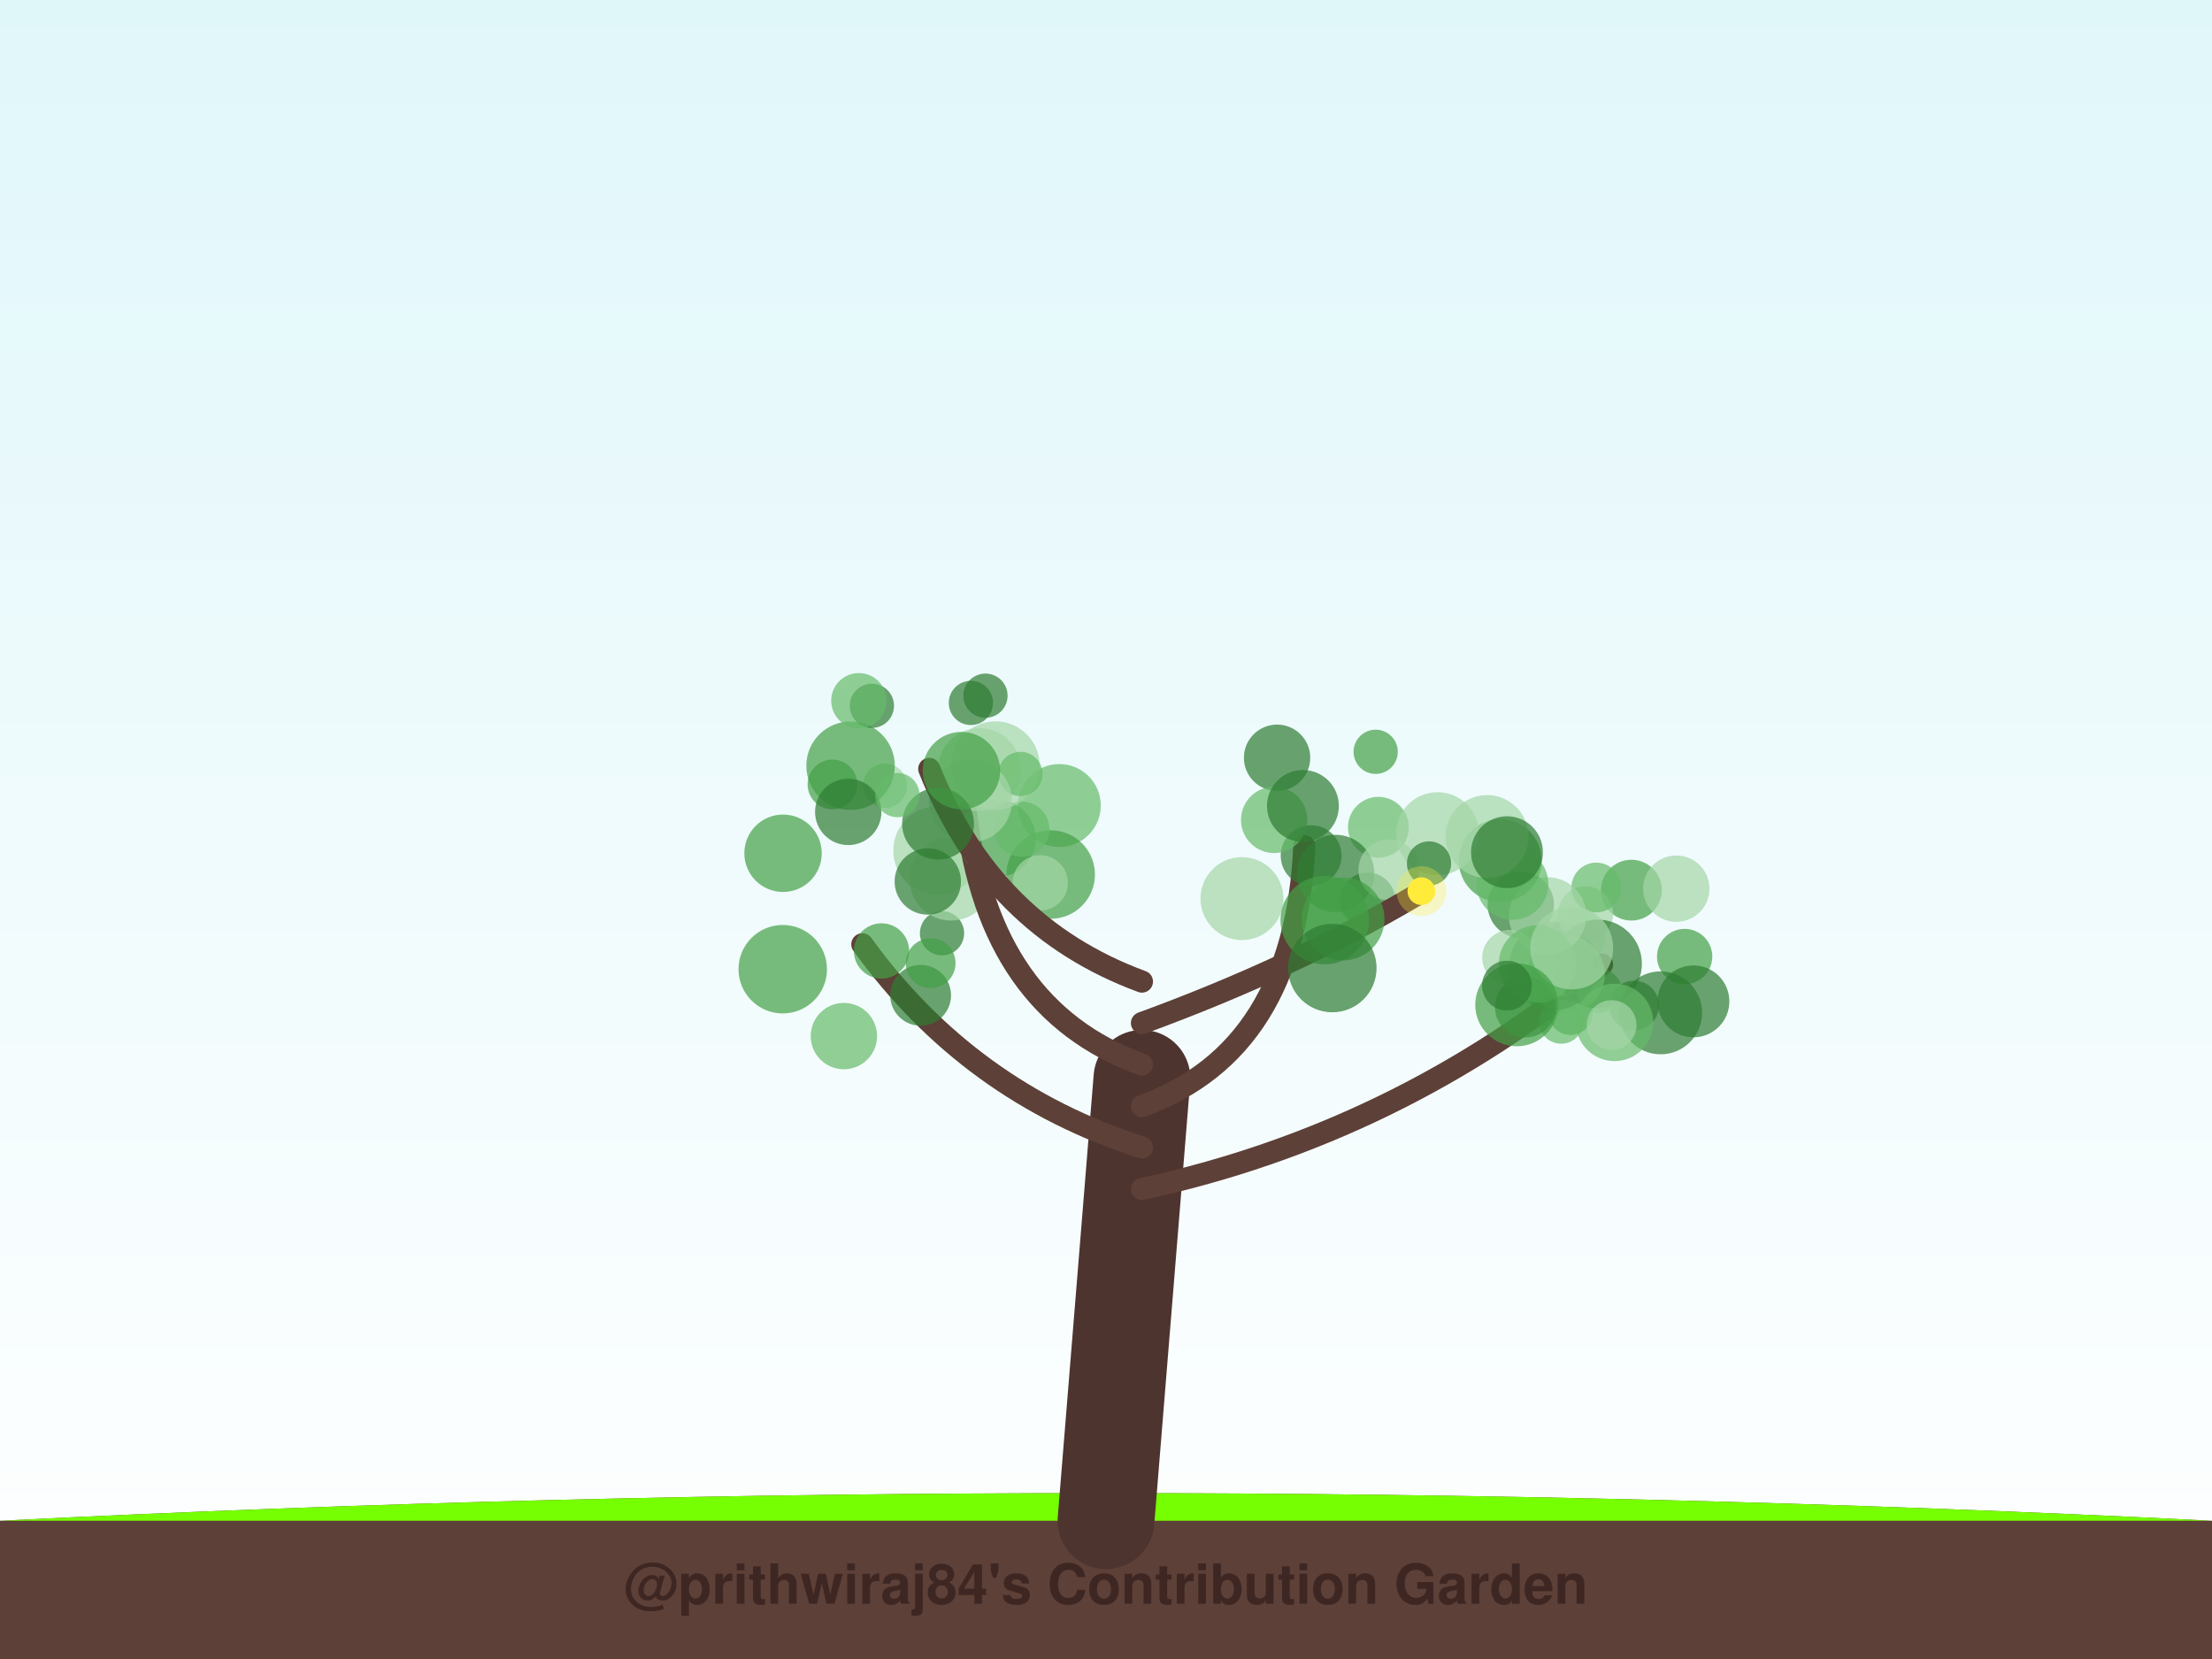
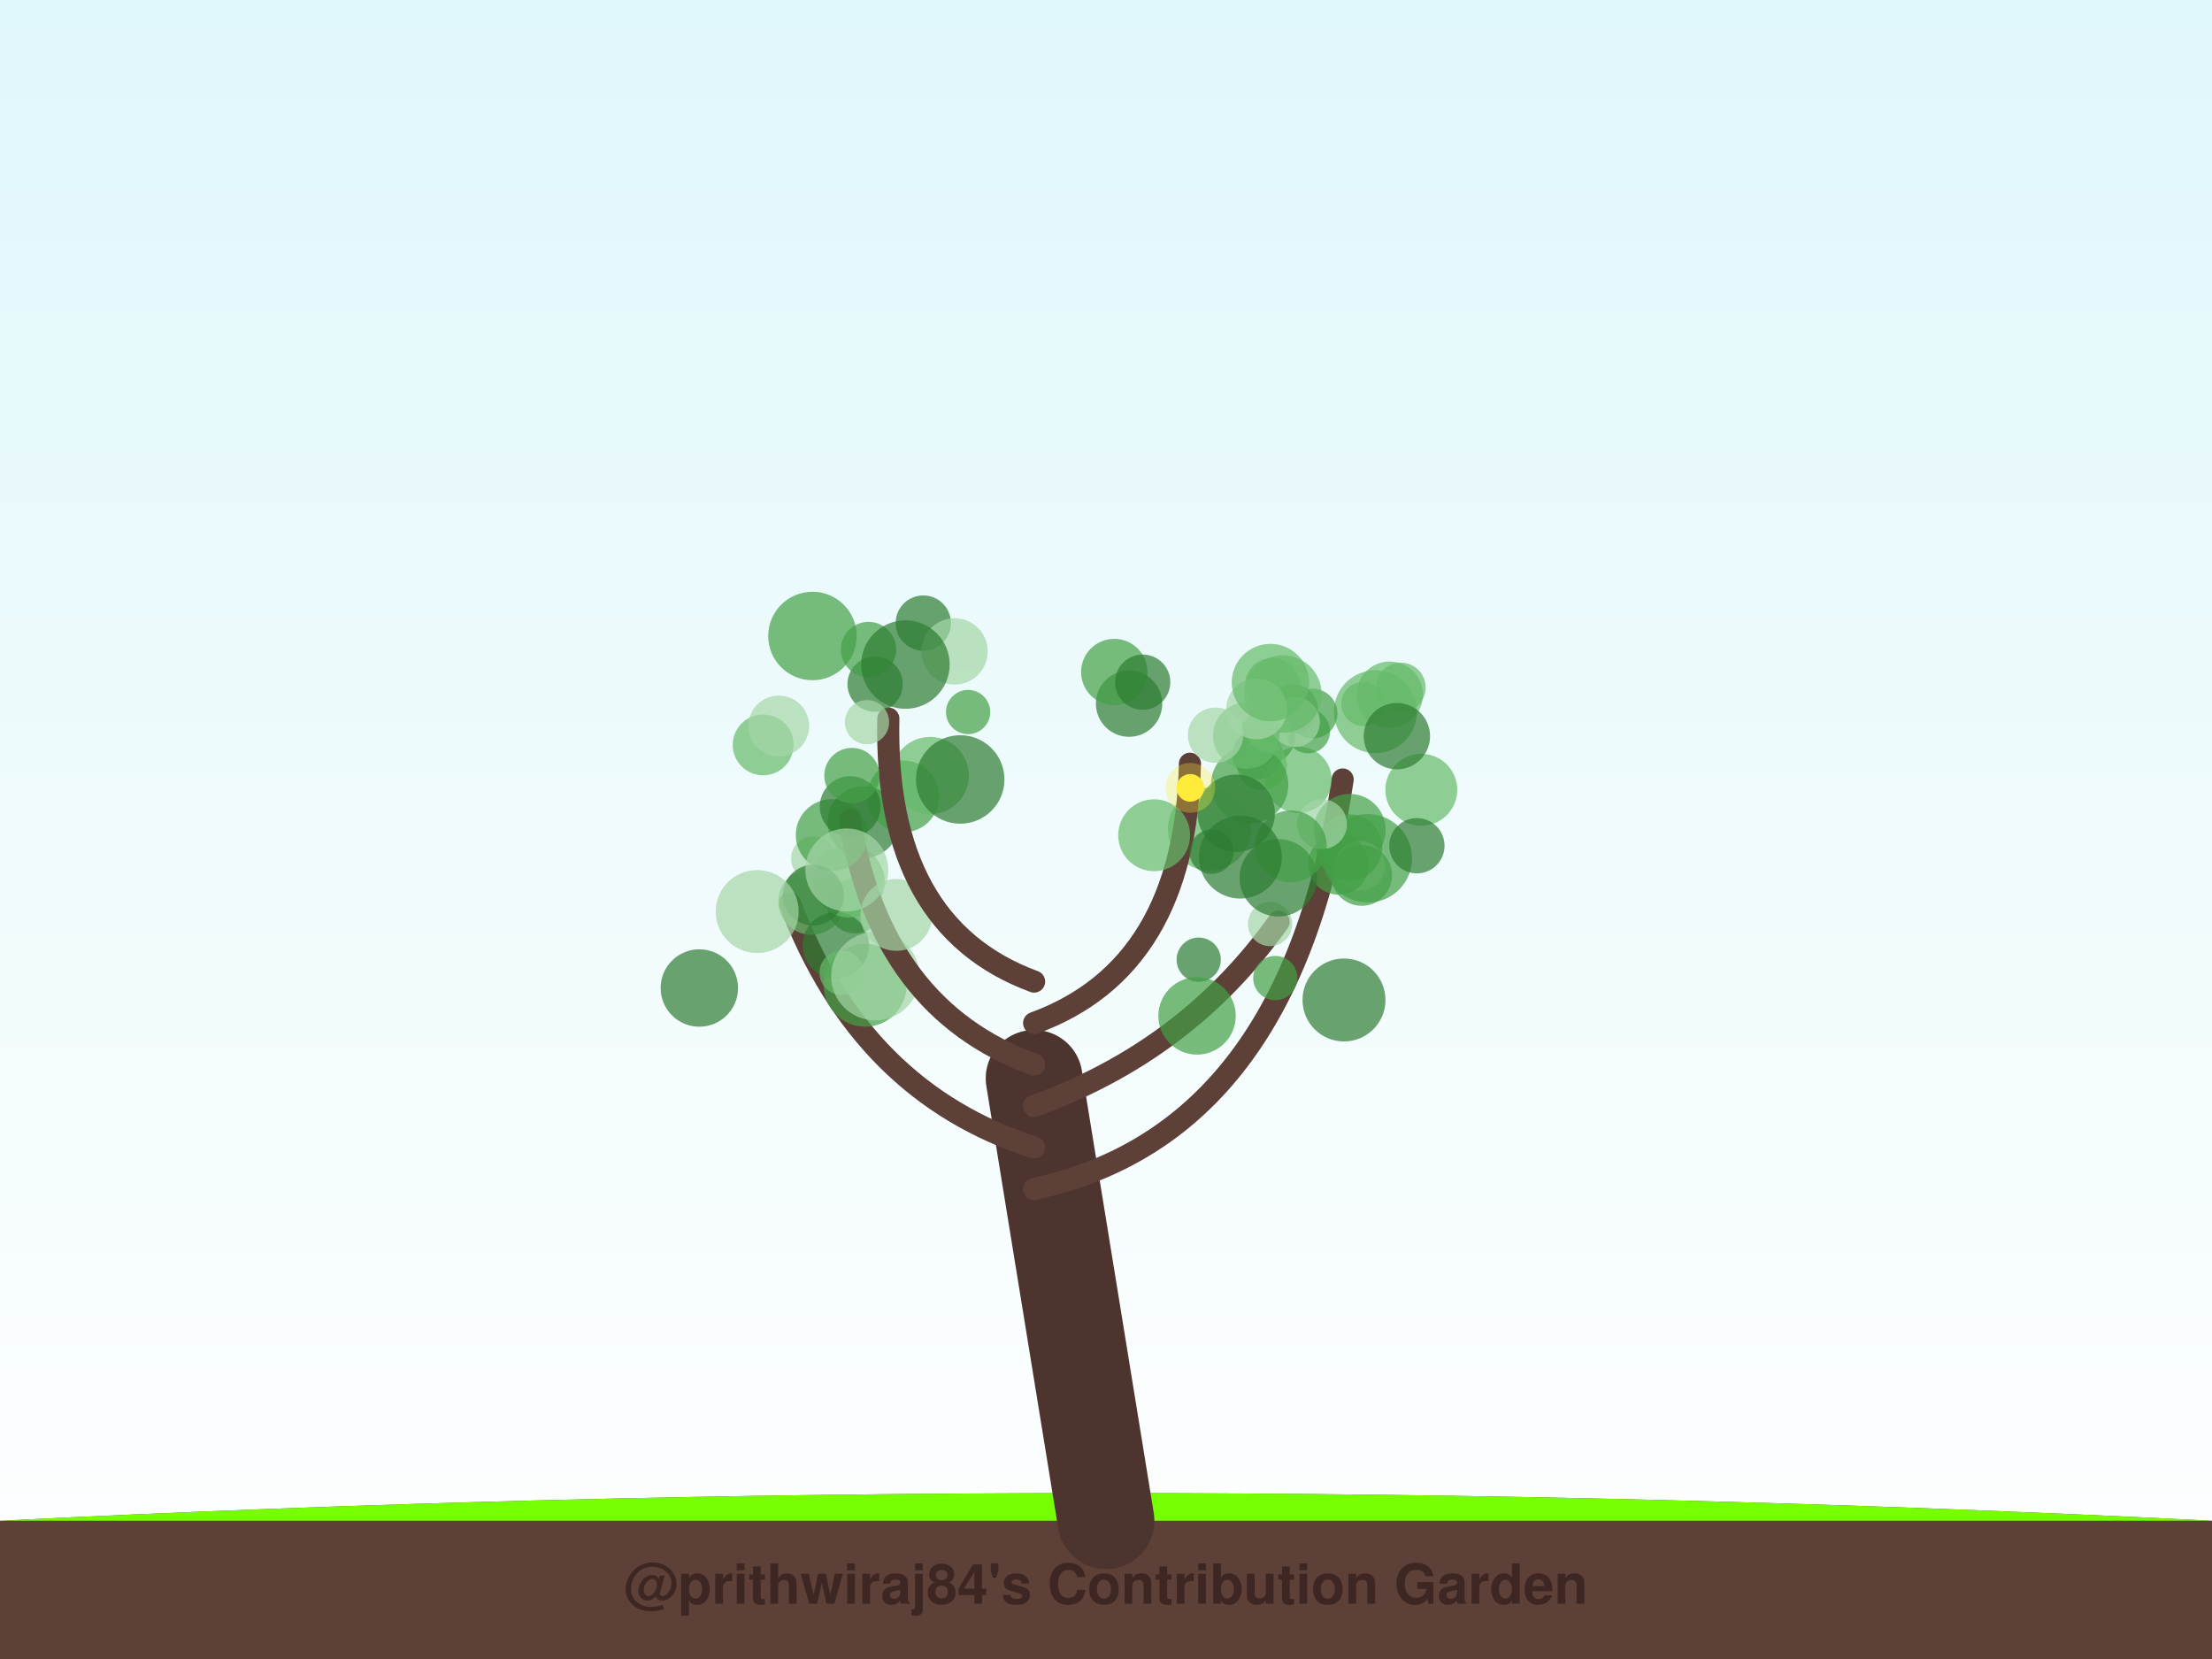
<svg xmlns="http://www.w3.org/2000/svg" width="800" height="600" viewBox="0 0 800 600">
  <defs>
    <linearGradient id="sky" x1="0%" y1="0%" x2="0%" y2="100%">
      <stop offset="0%" style="stop-color:#e0f7fa;stop-opacity:1" />
      <stop offset="100%" style="stop-color:#ffffff;stop-opacity:1" />
    </linearGradient>
    <filter id="glow" x="-20%" y="-20%" width="140%" height="140%">
      <feGaussianBlur stdDeviation="2" result="coloredBlur" />
      <feMerge>
        <feMergeNode in="coloredBlur" />
        <feMergeNode in="SourceGraphic" />
      </feMerge>
    </filter>
  </defs>
  <rect width="100%" height="100%" fill="url(#sky)" />
  <path d="M0,550 Q400,530 800,550 L800,600 L0,600 Z" stroke="#4e342e" stroke-width="0" fill="#5d4037" stroke-linecap="round" stroke-opacity="1.0" />
  <path d="M0,550 Q400,530 800,550" stroke="none" stroke-width="0" fill="#76ff03" stroke-linecap="round" stroke-opacity="0.1" />
-   <path d="M400,550 Q406.5,470.0 413,390" stroke="#4e342e" stroke-width="35" fill="none" stroke-linecap="round" stroke-opacity="1.0" />
-   <path d="M413,430 Q505.568,410 579.398,348.842" stroke="#5d4037" stroke-width="8" fill="none" stroke-linecap="round" stroke-opacity="1.0" />
-   <circle cx="568.008" cy="366.311" r="8" fill="#43a047" fill-opacity="0.7" />
-   <circle cx="590.018" cy="321.94" r="11" fill="#43a047" fill-opacity="0.7" />
-   <circle cx="606.258" cy="321.403" r="12" fill="#a5d6a7" fill-opacity="0.7" />
-   <circle cx="564.61" cy="369.48" r="8" fill="#66bb6a" fill-opacity="0.7" />
-   <circle cx="570.691" cy="338.588" r="10" fill="#a5d6a7" fill-opacity="0.7" />
-   <circle cx="561.852" cy="349.406" r="16" fill="#2e7d32" fill-opacity="0.7" />
-   <circle cx="609.277" cy="345.941" r="10" fill="#43a047" fill-opacity="0.7" />
-   <circle cx="550.019" cy="327.224" r="12" fill="#2e7d32" fill-opacity="0.7" />
-   <circle cx="573.388" cy="330.555" r="10" fill="#a5d6a7" fill-opacity="0.7" />
-   <circle cx="591" cy="363.661" r="9" fill="#2e7d32" fill-opacity="0.7" />
-   <circle cx="564.965" cy="349.346" r="11" fill="#43a047" fill-opacity="0.7" />
-   <circle cx="578.512" cy="358.328" r="8" fill="#66bb6a" fill-opacity="0.7" />
-   <circle cx="577.818" cy="348.587" r="16" fill="#2e7d32" fill-opacity="0.7" />
-   <circle cx="600.595" cy="366.301" r="15" fill="#2e7d32" fill-opacity="0.7" />
-   <circle cx="546.069" cy="346.309" r="10" fill="#a5d6a7" fill-opacity="0.7" />
-   <circle cx="566.429" cy="352.366" r="14" fill="#66bb6a" fill-opacity="0.7" />
-   <circle cx="583.919" cy="369.769" r="14" fill="#66bb6a" fill-opacity="0.7" />
-   <circle cx="577.321" cy="320.983" r="9" fill="#66bb6a" fill-opacity="0.7" />
-   <circle cx="612.445" cy="362.159" r="13" fill="#2e7d32" fill-opacity="0.7" />
-   <circle cx="551.67" cy="364.239" r="11" fill="#2e7d32" fill-opacity="0.7" />
-   <circle cx="582.863" cy="370.729" r="9" fill="#a5d6a7" fill-opacity="0.7" />
-   <circle cx="559.699" cy="331.261" r="14" fill="#a5d6a7" fill-opacity="0.7" />
-   <circle cx="556.061" cy="348.613" r="14" fill="#66bb6a" fill-opacity="0.7" />
-   <circle cx="568.438" cy="342.844" r="15" fill="#a5d6a7" fill-opacity="0.7" />
-   <circle cx="548.545" cy="363.396" r="15" fill="#43a047" fill-opacity="0.7" />
-   <path d="M413,415 Q350.5,395 311.873,341.527" stroke="#5d4037" stroke-width="8" fill="none" stroke-linecap="round" stroke-opacity="1.0" />
-   <circle cx="318.808" cy="343.921" r="10" fill="#43a047" fill-opacity="0.7" />
-   <circle cx="340.695" cy="337.512" r="8" fill="#2e7d32" fill-opacity="0.7" />
-   <circle cx="332.957" cy="359.968" r="11" fill="#2e7d32" fill-opacity="0.7" />
-   <circle cx="283.196" cy="308.596" r="14" fill="#43a047" fill-opacity="0.7" />
-   <circle cx="283.092" cy="350.527" r="16" fill="#43a047" fill-opacity="0.7" />
-   <circle cx="305.202" cy="374.718" r="12" fill="#66bb6a" fill-opacity="0.7" />
-   <circle cx="339.071" cy="307.622" r="16" fill="#a5d6a7" fill-opacity="0.7" />
-   <circle cx="336.588" cy="348.351" r="9" fill="#43a047" fill-opacity="0.7" />
-   <circle cx="343.982" cy="317.939" r="15" fill="#a5d6a7" fill-opacity="0.7" />
-   <circle cx="335.546" cy="318.801" r="12" fill="#2e7d32" fill-opacity="0.7" />
-   <path d="M413,400 Q468.405,380 471.721,306.027" stroke="#5d4037" stroke-width="8" fill="none" stroke-linecap="round" stroke-opacity="1.0" />
-   <circle cx="497.527" cy="271.902" r="8" fill="#43a047" fill-opacity="0.7" />
-   <circle cx="498.518" cy="299.192" r="11" fill="#66bb6a" fill-opacity="0.7" />
-   <circle cx="474.18" cy="309.463" r="11" fill="#2e7d32" fill-opacity="0.7" />
-   <circle cx="494.6" cy="325.56" r="10" fill="#2e7d32" fill-opacity="0.7" />
-   <circle cx="483.043" cy="315.915" r="14" fill="#2e7d32" fill-opacity="0.7" />
-   <circle cx="461.871" cy="274.057" r="12" fill="#2e7d32" fill-opacity="0.7" />
-   <circle cx="449.166" cy="324.994" r="15" fill="#a5d6a7" fill-opacity="0.7" />
-   <circle cx="502.306" cy="314.593" r="11" fill="#a5d6a7" fill-opacity="0.7" />
-   <circle cx="460.816" cy="296.519" r="12" fill="#66bb6a" fill-opacity="0.7" />
-   <circle cx="471.221" cy="291.481" r="13" fill="#2e7d32" fill-opacity="0.7" />
-   <path d="M413,385 Q357.595,365 349.442,294.229" stroke="#5d4037" stroke-width="8" fill="none" stroke-linecap="round" stroke-opacity="1.0" />
-   <circle cx="383.114" cy="291.332" r="15" fill="#66bb6a" fill-opacity="0.7" />
-   <circle cx="360.552" cy="303.244" r="14" fill="#43a047" fill-opacity="0.7" />
-   <circle cx="380.006" cy="316.29" r="16" fill="#43a047" fill-opacity="0.7" />
-   <circle cx="369.569" cy="299.903" r="10" fill="#66bb6a" fill-opacity="0.7" />
-   <circle cx="360.022" cy="276.891" r="16" fill="#a5d6a7" fill-opacity="0.7" />
-   <circle cx="354.236" cy="278.33" r="15" fill="#a5d6a7" fill-opacity="0.7" />
-   <circle cx="376.216" cy="319.294" r="10" fill="#a5d6a7" fill-opacity="0.7" />
-   <circle cx="320.06" cy="284.168" r="8" fill="#a5d6a7" fill-opacity="0.7" />
-   <circle cx="369.062" cy="279.91" r="8" fill="#66bb6a" fill-opacity="0.7" />
-   <circle cx="351.001" cy="289.608" r="15" fill="#a5d6a7" fill-opacity="0.7" />
-   <path d="M413,370 Q467.73,350 512.204,323.74" stroke="#5d4037" stroke-width="8" fill="none" stroke-linecap="round" stroke-opacity="1.0" />
-   <circle cx="542.588" cy="311.258" r="15" fill="#43a047" fill-opacity="0.7" />
-   <circle cx="546.988" cy="319.694" r="13" fill="#66bb6a" fill-opacity="0.7" />
-   <circle cx="485.715" cy="332.345" r="15" fill="#43a047" fill-opacity="0.7" />
-   <circle cx="519.909" cy="301.516" r="15" fill="#a5d6a7" fill-opacity="0.7" />
-   <circle cx="516.825" cy="312.283" r="8" fill="#2e7d32" fill-opacity="0.7" />
-   <circle cx="544.997" cy="356.452" r="9" fill="#2e7d32" fill-opacity="0.7" />
-   <circle cx="537.811" cy="302.555" r="15" fill="#a5d6a7" fill-opacity="0.7" />
-   <circle cx="479.096" cy="332.767" r="16" fill="#43a047" fill-opacity="0.7" />
-   <circle cx="481.853" cy="350.11" r="16" fill="#2e7d32" fill-opacity="0.7" />
-   <circle cx="545.018" cy="308.216" r="13" fill="#2e7d32" fill-opacity="0.7" />
-   <circle cx="514.056" cy="322.301" r="5" fill="#ffeb3b" fill-opacity="1.0" />
-   <circle cx="514.056" cy="322.301" r="9" fill="#ffeb3b" fill-opacity="0.3" />
-   <path d="M413,355 Q358.608,335 336.078,278.078" stroke="#5d4037" stroke-width="8" fill="none" stroke-linecap="round" stroke-opacity="1.0" />
-   <circle cx="301.08" cy="283.708" r="9" fill="#43a047" fill-opacity="0.7" />
-   <circle cx="339.262" cy="297.896" r="13" fill="#2e7d32" fill-opacity="0.7" />
-   <circle cx="356.41" cy="251.602" r="8" fill="#2e7d32" fill-opacity="0.7" />
-   <circle cx="307.62" cy="276.937" r="16" fill="#43a047" fill-opacity="0.7" />
-   <circle cx="347.707" cy="278.708" r="14" fill="#43a047" fill-opacity="0.7" />
-   <circle cx="306.774" cy="293.63" r="12" fill="#2e7d32" fill-opacity="0.7" />
-   <circle cx="315.335" cy="255.265" r="8" fill="#2e7d32" fill-opacity="0.7" />
-   <circle cx="310.615" cy="253.415" r="10" fill="#66bb6a" fill-opacity="0.7" />
-   <circle cx="324.565" cy="287.56" r="8" fill="#66bb6a" fill-opacity="0.7" />
-   <circle cx="351.136" cy="254.223" r="8" fill="#2e7d32" fill-opacity="0.7" />
+   <path d="M400,550 Q387.0,470.0 374,390" stroke="#4e342e" stroke-width="35" fill="none" stroke-linecap="round" stroke-opacity="1.0" />
+   <path d="M374,430 Q466.713,410 485.592,281.912" stroke="#5d4037" stroke-width="8" fill="none" stroke-linecap="round" stroke-opacity="1.0" />
+   <circle cx="514.045" cy="285.638" r="13" fill="#66bb6a" fill-opacity="0.7" />
+   <circle cx="454.726" cy="272.844" r="9" fill="#2e7d32" fill-opacity="0.7" />
+   <circle cx="506.606" cy="248.652" r="9" fill="#66bb6a" fill-opacity="0.7" />
+   <circle cx="469.633" cy="282.044" r="12" fill="#66bb6a" fill-opacity="0.7" />
+   <circle cx="458.427" cy="266.361" r="10" fill="#43a047" fill-opacity="0.7" />
+   <circle cx="456.414" cy="276.738" r="9" fill="#66bb6a" fill-opacity="0.7" />
+   <circle cx="451.947" cy="283.809" r="14" fill="#43a047" fill-opacity="0.7" />
+   <circle cx="488.135" cy="300.127" r="13" fill="#43a047" fill-opacity="0.7" />
+   <circle cx="497.453" cy="257.398" r="15" fill="#66bb6a" fill-opacity="0.7" />
+   <circle cx="502.613" cy="251.248" r="12" fill="#66bb6a" fill-opacity="0.7" />
+   <circle cx="493.085" cy="254.596" r="8" fill="#66bb6a" fill-opacity="0.7" />
+   <circle cx="460.197" cy="247.949" r="10" fill="#66bb6a" fill-opacity="0.7" />
+   <circle cx="494.684" cy="310.422" r="16" fill="#43a047" fill-opacity="0.7" />
+   <circle cx="474.7" cy="258.088" r="9" fill="#43a047" fill-opacity="0.7" />
+   <circle cx="467.593" cy="256.373" r="9" fill="#2e7d32" fill-opacity="0.7" />
+   <circle cx="491.904" cy="313.166" r="9" fill="#a5d6a7" fill-opacity="0.7" />
+   <circle cx="473.041" cy="264.453" r="8" fill="#43a047" fill-opacity="0.7" />
+   <circle cx="458.668" cy="264.121" r="8" fill="#66bb6a" fill-opacity="0.7" />
+   <circle cx="505.205" cy="266.243" r="12" fill="#2e7d32" fill-opacity="0.7" />
+   <circle cx="487.918" cy="306.495" r="12" fill="#43a047" fill-opacity="0.7" />
+   <circle cx="484.141" cy="312.572" r="11" fill="#43a047" fill-opacity="0.7" />
+   <circle cx="468.349" cy="261.127" r="9" fill="#a5d6a7" fill-opacity="0.7" />
+   <circle cx="478.132" cy="298.068" r="9" fill="#a5d6a7" fill-opacity="0.7" />
+   <circle cx="512.439" cy="305.874" r="10" fill="#2e7d32" fill-opacity="0.7" />
+   <circle cx="450.733" cy="266.043" r="12" fill="#66bb6a" fill-opacity="0.7" />
+   <path d="M374,415 Q311.556,395 285.691,326.691" stroke="#5d4037" stroke-width="8" fill="none" stroke-linecap="round" stroke-opacity="1.0" />
+   <circle cx="293.478" cy="326.085" r="12" fill="#66bb6a" fill-opacity="0.7" />
+   <circle cx="312.893" cy="356.326" r="15" fill="#43a047" fill-opacity="0.7" />
+   <circle cx="309.23" cy="327.575" r="10" fill="#43a047" fill-opacity="0.7" />
+   <circle cx="302.296" cy="341.849" r="12" fill="#2e7d32" fill-opacity="0.7" />
+   <circle cx="304.392" cy="351.826" r="8" fill="#66bb6a" fill-opacity="0.7" />
+   <circle cx="306.952" cy="318.812" r="13" fill="#66bb6a" fill-opacity="0.7" />
+   <circle cx="312.292" cy="297.341" r="13" fill="#2e7d32" fill-opacity="0.7" />
+   <circle cx="316.587" cy="353.032" r="16" fill="#a5d6a7" fill-opacity="0.7" />
+   <circle cx="252.929" cy="357.325" r="14" fill="#2e7d32" fill-opacity="0.7" />
+   <circle cx="294.113" cy="310.49" r="8" fill="#a5d6a7" fill-opacity="0.7" />
+   <path d="M374,400 Q429.381,380 462.459,333.342" stroke="#5d4037" stroke-width="8" fill="none" stroke-linecap="round" stroke-opacity="1.0" />
+   <circle cx="433.53" cy="347.08" r="8" fill="#2e7d32" fill-opacity="0.7" />
+   <circle cx="432.928" cy="367.411" r="14" fill="#43a047" fill-opacity="0.7" />
+   <circle cx="492.473" cy="316.601" r="11" fill="#43a047" fill-opacity="0.7" />
+   <circle cx="459.334" cy="334.198" r="8" fill="#a5d6a7" fill-opacity="0.7" />
+   <circle cx="462.322" cy="317.463" r="14" fill="#2e7d32" fill-opacity="0.7" />
+   <circle cx="461.232" cy="353.725" r="8" fill="#43a047" fill-opacity="0.7" />
+   <circle cx="486.076" cy="361.655" r="15" fill="#2e7d32" fill-opacity="0.7" />
+   <circle cx="437.401" cy="299.842" r="15" fill="#66bb6a" fill-opacity="0.7" />
+   <circle cx="466.838" cy="306.118" r="13" fill="#43a047" fill-opacity="0.7" />
+   <circle cx="448.591" cy="309.983" r="15" fill="#2e7d32" fill-opacity="0.7" />
+   <path d="M374,385 Q318.619,365 307.342,296.541" stroke="#5d4037" stroke-width="8" fill="none" stroke-linecap="round" stroke-opacity="1.0" />
+   <circle cx="324.195" cy="330.888" r="13" fill="#a5d6a7" fill-opacity="0.7" />
+   <circle cx="300.808" cy="302.009" r="13" fill="#43a047" fill-opacity="0.7" />
+   <circle cx="326.673" cy="288.032" r="13" fill="#43a047" fill-opacity="0.7" />
+   <circle cx="294.131" cy="323.748" r="11" fill="#2e7d32" fill-opacity="0.7" />
+   <circle cx="276.003" cy="269.398" r="11" fill="#66bb6a" fill-opacity="0.7" />
+   <circle cx="281.641" cy="262.576" r="11" fill="#a5d6a7" fill-opacity="0.7" />
+   <circle cx="307.487" cy="291.709" r="11" fill="#2e7d32" fill-opacity="0.7" />
+   <circle cx="273.853" cy="329.675" r="15" fill="#a5d6a7" fill-opacity="0.7" />
+   <circle cx="336.418" cy="280.502" r="14" fill="#66bb6a" fill-opacity="0.7" />
+   <circle cx="306.263" cy="314.624" r="15" fill="#a5d6a7" fill-opacity="0.7" />
+   <path d="M374,370 Q428.709,350 430.354,276.211" stroke="#5d4037" stroke-width="8" fill="none" stroke-linecap="round" stroke-opacity="1.0" />
+   <circle cx="408.349" cy="254.479" r="12" fill="#2e7d32" fill-opacity="0.7" />
+   <circle cx="438.168" cy="308.054" r="8" fill="#2e7d32" fill-opacity="0.7" />
+   <circle cx="402.996" cy="243.052" r="12" fill="#43a047" fill-opacity="0.7" />
+   <circle cx="447.087" cy="294.113" r="14" fill="#2e7d32" fill-opacity="0.7" />
+   <circle cx="463.983" cy="251.007" r="14" fill="#66bb6a" fill-opacity="0.7" />
+   <circle cx="417.417" cy="302.073" r="13" fill="#66bb6a" fill-opacity="0.7" />
+   <circle cx="439.609" cy="265.891" r="10" fill="#a5d6a7" fill-opacity="0.7" />
+   <circle cx="454.459" cy="256.398" r="11" fill="#a5d6a7" fill-opacity="0.7" />
+   <circle cx="459.467" cy="246.858" r="14" fill="#66bb6a" fill-opacity="0.7" />
+   <circle cx="413.265" cy="246.721" r="10" fill="#2e7d32" fill-opacity="0.7" />
+   <circle cx="430.478" cy="284.938" r="5" fill="#ffeb3b" fill-opacity="1.0" />
+   <circle cx="430.478" cy="284.938" r="9" fill="#ffeb3b" fill-opacity="0.3" />
+   <path d="M374,355 Q319.628,335 321.28,259.89" stroke="#5d4037" stroke-width="8" fill="none" stroke-linecap="round" stroke-opacity="1.0" />
+   <circle cx="316.49" cy="247.445" r="10" fill="#2e7d32" fill-opacity="0.7" />
+   <circle cx="308.114" cy="280.487" r="10" fill="#43a047" fill-opacity="0.7" />
+   <circle cx="333.922" cy="225.347" r="10" fill="#2e7d32" fill-opacity="0.7" />
+   <circle cx="345.226" cy="235.586" r="12" fill="#a5d6a7" fill-opacity="0.7" />
+   <circle cx="347.273" cy="281.901" r="16" fill="#2e7d32" fill-opacity="0.7" />
+   <circle cx="314.104" cy="234.909" r="10" fill="#43a047" fill-opacity="0.7" />
+   <circle cx="350.129" cy="257.517" r="8" fill="#43a047" fill-opacity="0.7" />
+   <circle cx="293.832" cy="230.016" r="16" fill="#43a047" fill-opacity="0.7" />
+   <circle cx="327.468" cy="240.351" r="16" fill="#2e7d32" fill-opacity="0.7" />
+   <circle cx="313.566" cy="261.184" r="8" fill="#a5d6a7" fill-opacity="0.7" />
  <text x="400" y="580" font-family="Segoe UI, Helvetica, Arial, sans-serif" font-size="20" fill="#3e2723" text-anchor="middle" font-weight="bold">@prithwiraj84's Contribution Garden</text>
  <text x="400" y="595" font-family="Segoe UI, Helvetica, Arial, sans-serif" font-size="14" fill="#5d4037" text-anchor="middle" font-weight="bold">Grown over 5 years</text>
</svg>
